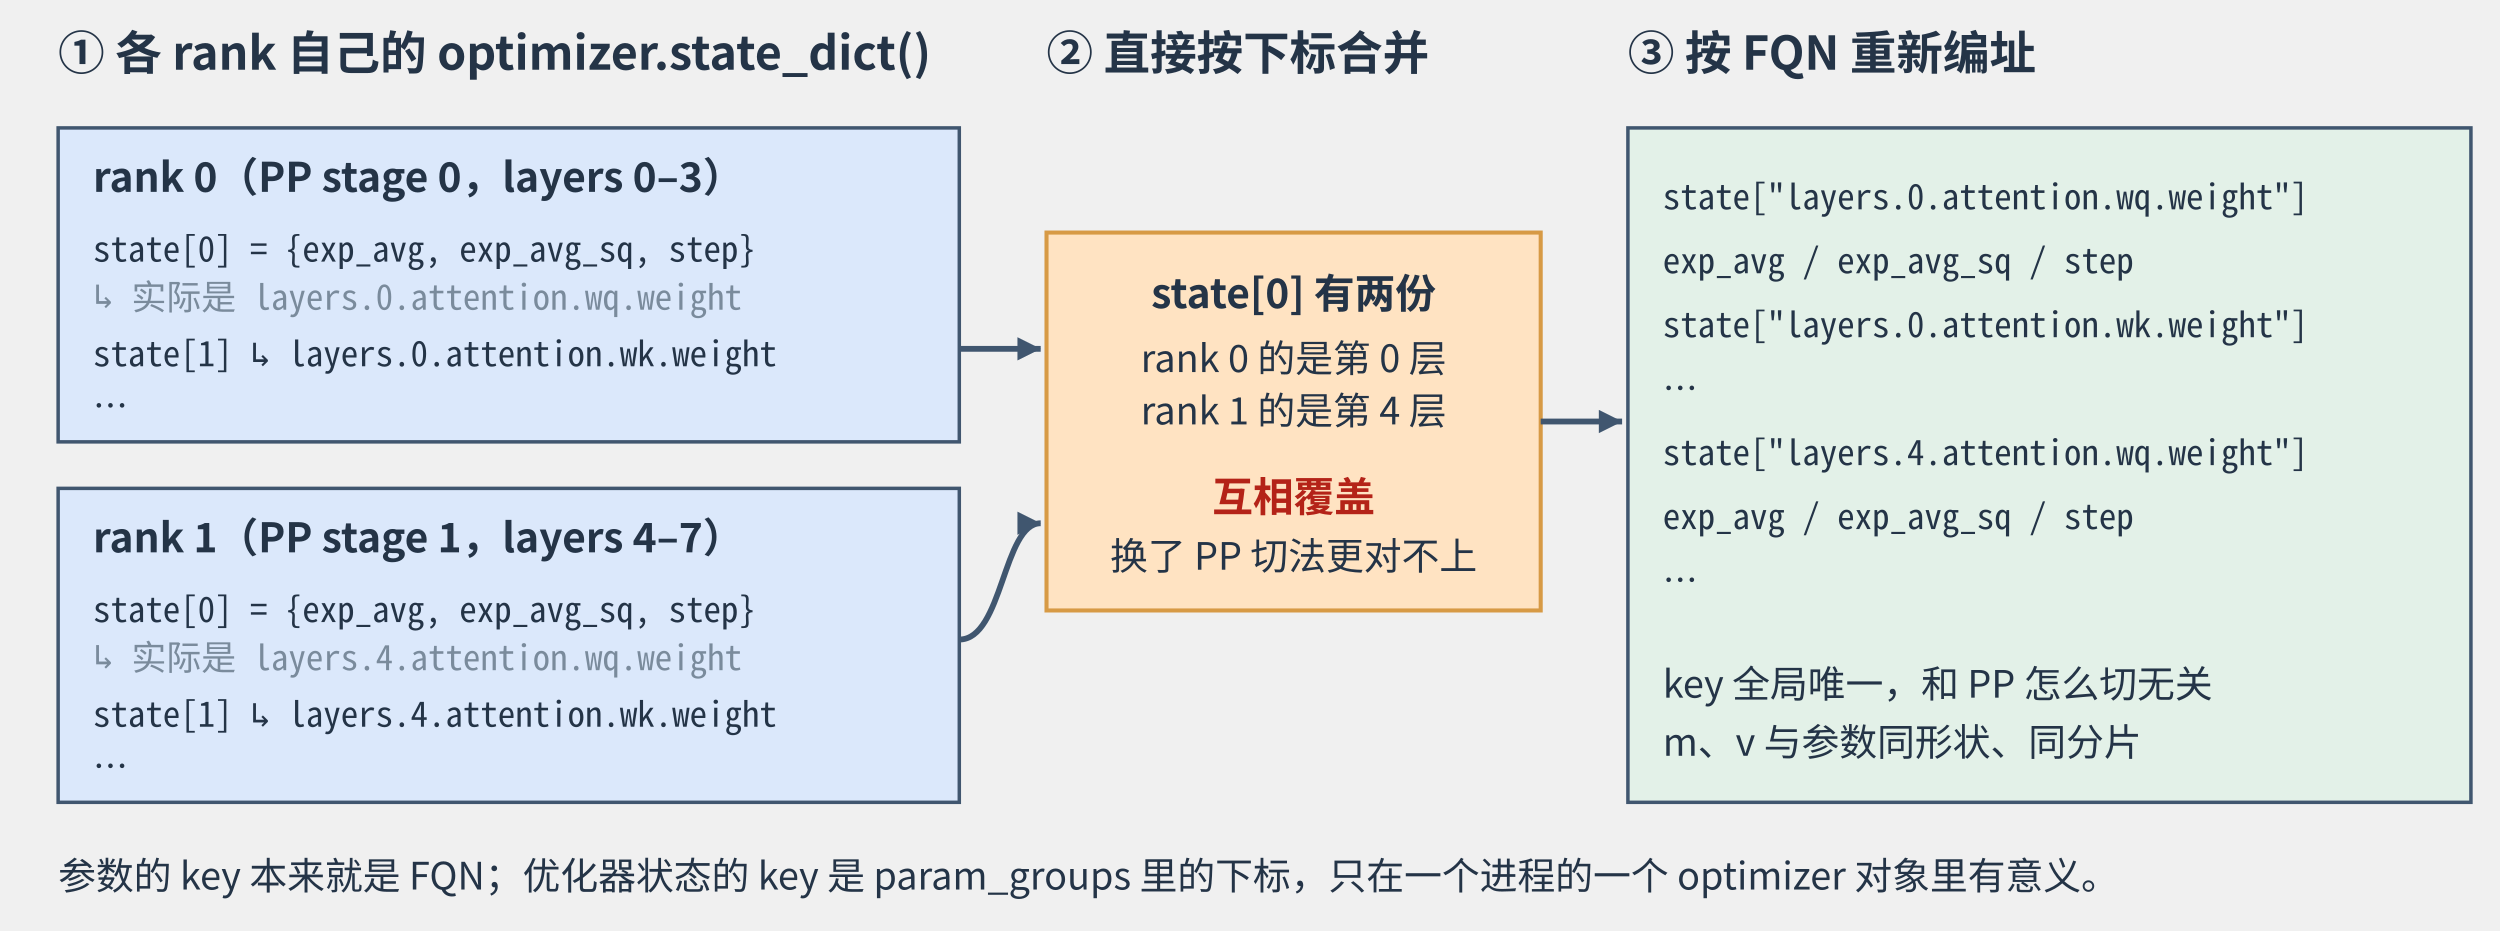
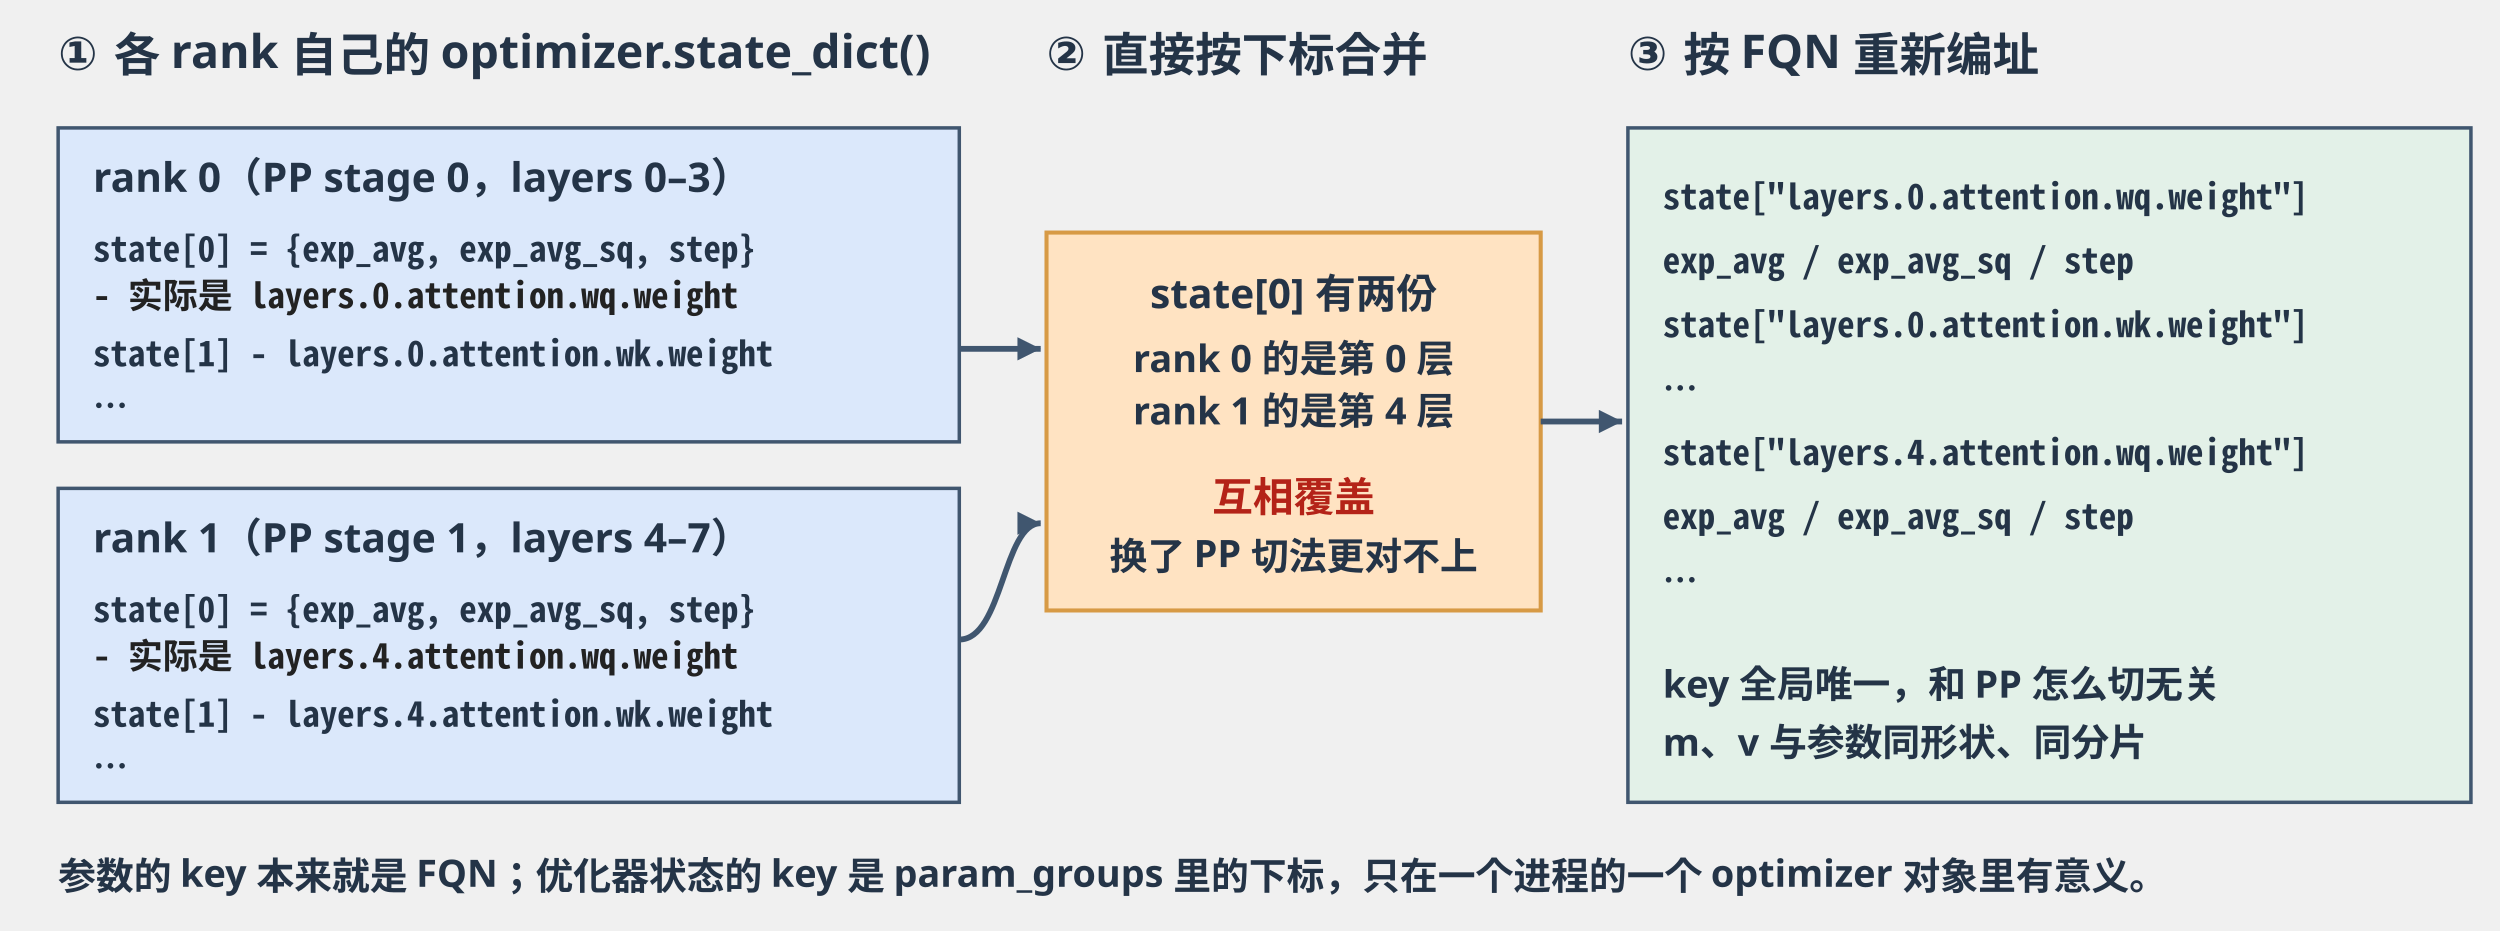
<svg xmlns="http://www.w3.org/2000/svg" viewBox="0 0 860 320" width="860" height="320" role="img" aria-labelledby="t d">
  <defs>
    <marker id="arrow" markerWidth="8" markerHeight="8" refX="8" refY="4" orient="auto" markerUnits="userSpaceOnUse">
      <path d="M0,0 L8,4 L0,8 Z" fill="#40566f" />
    </marker>
    <style>
-       text { font-family: -apple-system, BlinkMacSystemFont, "PingFang SC", "Microsoft YaHei", "Noto Sans CJK SC", sans-serif; fill: #243447; }
+       text { font-family: 'Hiragino Sans GB', 'PingFang SC', sans-serif; fill: #243447; font-weight: 600; }
      .head { font-size: 16px; font-weight: 700; }
      .body { font-size: 14px; }
      .bold { font-size: 14px; font-weight: 700; }
      .small { font-size: 13px; }
      .mono { font-family: "SF Mono", Menlo, Consolas, "Noto Sans Mono CJK SC", monospace; font-size: 13px; }
      .monob { font-family: "SF Mono", Menlo, Consolas, "Noto Sans Mono CJK SC", monospace; font-size: 13px; font-weight: 700; }
      .mono12 { font-family: "SF Mono", Menlo, Consolas, "Noto Sans Mono CJK SC", monospace; font-size: 12px; }
      .frame { fill: #f8fafc; stroke: #bcc9d6; stroke-width: 1.4; }
      .card { fill: #fff; stroke: #c5d0dc; stroke-width: 1.2; rx: 8; }
      .proc-a { fill: #f3f9f5; stroke: #70a582; stroke-width: 1.2; }
      .proc-b { fill: #fff8ec; stroke: #d79a45; stroke-width: 1.2; }
      .proc-c { fill: #eef5ff; stroke: #5880b4; stroke-width: 1.2; }
      .seg-a { fill: #dbe8fb; stroke: #40566f; stroke-width: 1.2; }
      .seg-b { fill: #e3f1e8; stroke: #40566f; stroke-width: 1.2; }
      .seg-c { fill: #e8edf2; stroke: #40566f; stroke-width: 1.2; }
      .seg-d { fill: #f5e9f7; stroke: #40566f; stroke-width: 1.2; }
      .seg-wait { fill: #fff5e6; stroke: #d79a45; stroke-width: 1.4; stroke-dasharray: 5 4; }
      .seg-free { fill: #fff; stroke: #40566f; stroke-width: 1.2; }
      .seg-hi { fill: #ffe3c2; stroke: #d79a45; stroke-width: 1.4; }
      .disk { fill: #e8edf2; stroke: #40566f; stroke-width: 1.2; }
      .arrow { stroke: #40566f; stroke-width: 2; fill: none; marker-end: url(#arrow); }
      .line { stroke: #40566f; stroke-width: 2; fill: none; }
      .thin { stroke: #40566f; stroke-width: 1.2; fill: none; }
      .axis { stroke: #7a8b9c; stroke-width: 1.4; fill: none; marker-end: url(#arrow); }
      .sep { stroke: #7a8b9c; stroke-width: 1.2; stroke-dasharray: 6 4; fill: none; }
      .cut { stroke: #d79a45; stroke-width: 1.6; stroke-dasharray: 5 4; fill: none; }
      .red { fill: #b42318; }
-       .grey { fill: #7a8b9c; }
+       .grey { fill: #222; }
      .dash { fill: #fff; stroke: #9aa8b6; stroke-width: 1.2; stroke-dasharray: 5 4; }
      .dasharrow { stroke: #40566f; stroke-width: 2; fill: none; stroke-dasharray: 6 4; marker-end: url(#arrow); }
      .red { fill: #b42318; }
-       .grey { fill: #7a8b9c; }
+       .grey { fill: #222; }
      .dash { fill: #fff; stroke: #9aa8b6; stroke-width: 1.2; stroke-dasharray: 5 4; }
      .dasharrow { stroke: #40566f; stroke-width: 2; fill: none; stroke-dasharray: 6 4; marker-end: url(#arrow); }
    </style>
  </defs>
  <text x="20" y="24" text-anchor="start" class="head">① 各 rank 自己的 optimizer.state_dict()</text>
  <text x="360" y="24" text-anchor="start" class="head">② 直接按下标合并</text>
  <text x="560" y="24" text-anchor="start" class="head">③ 按 FQN 重新编址</text>
  <rect class="seg-a" x="20" y="44" width="310" height="108" />
  <text x="32" y="66" text-anchor="start" class="bold">rank 0（PP stage 0，layers 0–3）</text>
  <text x="32" y="90" text-anchor="start" class="mono12">state[0]  = {exp_avg, exp_avg_sq, step}</text>
-   <text x="32" y="106" text-anchor="start" class="mono12 grey">          ↳ 实际是 layers.0.attention.wq.weight</text>
-   <text x="32" y="126" text-anchor="start" class="mono12">state[1]  ↳ layers.0.attention.wk.weight</text>
+   <text x="32" y="106" text-anchor="start" class="mono12 grey">          -  实际是 layers.0.attention.wq.weight</text>
+   <text x="32" y="126" text-anchor="start" class="mono12">state[1]  -  layers.0.attention.wk.weight</text>
  <text x="32" y="144" text-anchor="start" class="mono12">…</text>
  <rect class="seg-a" x="20" y="168" width="310" height="108" />
  <text x="32" y="190" text-anchor="start" class="bold">rank 1（PP stage 1，layers 4–7）</text>
  <text x="32" y="214" text-anchor="start" class="mono12">state[0]  = {exp_avg, exp_avg_sq, step}</text>
-   <text x="32" y="230" text-anchor="start" class="mono12 grey">          ↳ 实际是 layers.4.attention.wq.weight</text>
-   <text x="32" y="250" text-anchor="start" class="mono12">state[1]  ↳ layers.4.attention.wk.weight</text>
+   <text x="32" y="230" text-anchor="start" class="mono12 grey">          -  实际是 layers.4.attention.wq.weight</text>
+   <text x="32" y="250" text-anchor="start" class="mono12">state[1]  -  layers.4.attention.wk.weight</text>
  <text x="32" y="268" text-anchor="start" class="mono12">…</text>
  <rect class="seg-hi" x="360" y="80" width="170" height="130" />
  <text x="445" y="106" text-anchor="middle" class="bold">state[0] 有两份</text>
  <text x="445" y="128" text-anchor="middle" class="small">rank 0 的是第 0 层</text>
  <text x="445" y="146" text-anchor="middle" class="small">rank 1 的是第 4 层</text>
  <text x="445" y="176" text-anchor="middle" class="bold red">互相覆盖</text>
  <text x="445" y="196" text-anchor="middle" class="small">换了 PP 切法更对不上</text>
  <rect class="seg-b" x="560" y="44" width="290" height="232" />
  <text x="572" y="72" text-anchor="start" class="mono12">state["layers.0.attention.wq.weight"]</text>
  <text x="572" y="94" text-anchor="start" class="mono12">  exp_avg / exp_avg_sq / step</text>
  <text x="572" y="116" text-anchor="start" class="mono12">state["layers.0.attention.wk.weight"]</text>
  <text x="572" y="138" text-anchor="start" class="mono12">  …</text>
  <text x="572" y="160" text-anchor="start" class="mono12">state["layers.4.attention.wq.weight"]</text>
  <text x="572" y="182" text-anchor="start" class="mono12">  exp_avg / exp_avg_sq / step</text>
  <text x="572" y="204" text-anchor="start" class="mono12">…</text>
  <text x="572" y="240" text-anchor="start" class="small">key 全局唯一，和 PP 怎么切无关</text>
  <text x="572" y="260" text-anchor="start" class="small">m、v 与参数同形状、同分片</text>
  <path d="M330 120 H358" class="arrow" />
  <path d="M330 220 C 345 220, 345 180, 358 180" class="arrow" />
  <path d="M530 145 H558" class="arrow" />
  <text x="20" y="306" text-anchor="start" class="small">参数的 key 本来就是 FQN；优化器状态的 key 是 param_groups 里的下标，只在一个进程的一个 optimizer 对象里有意义。</text>
</svg>
